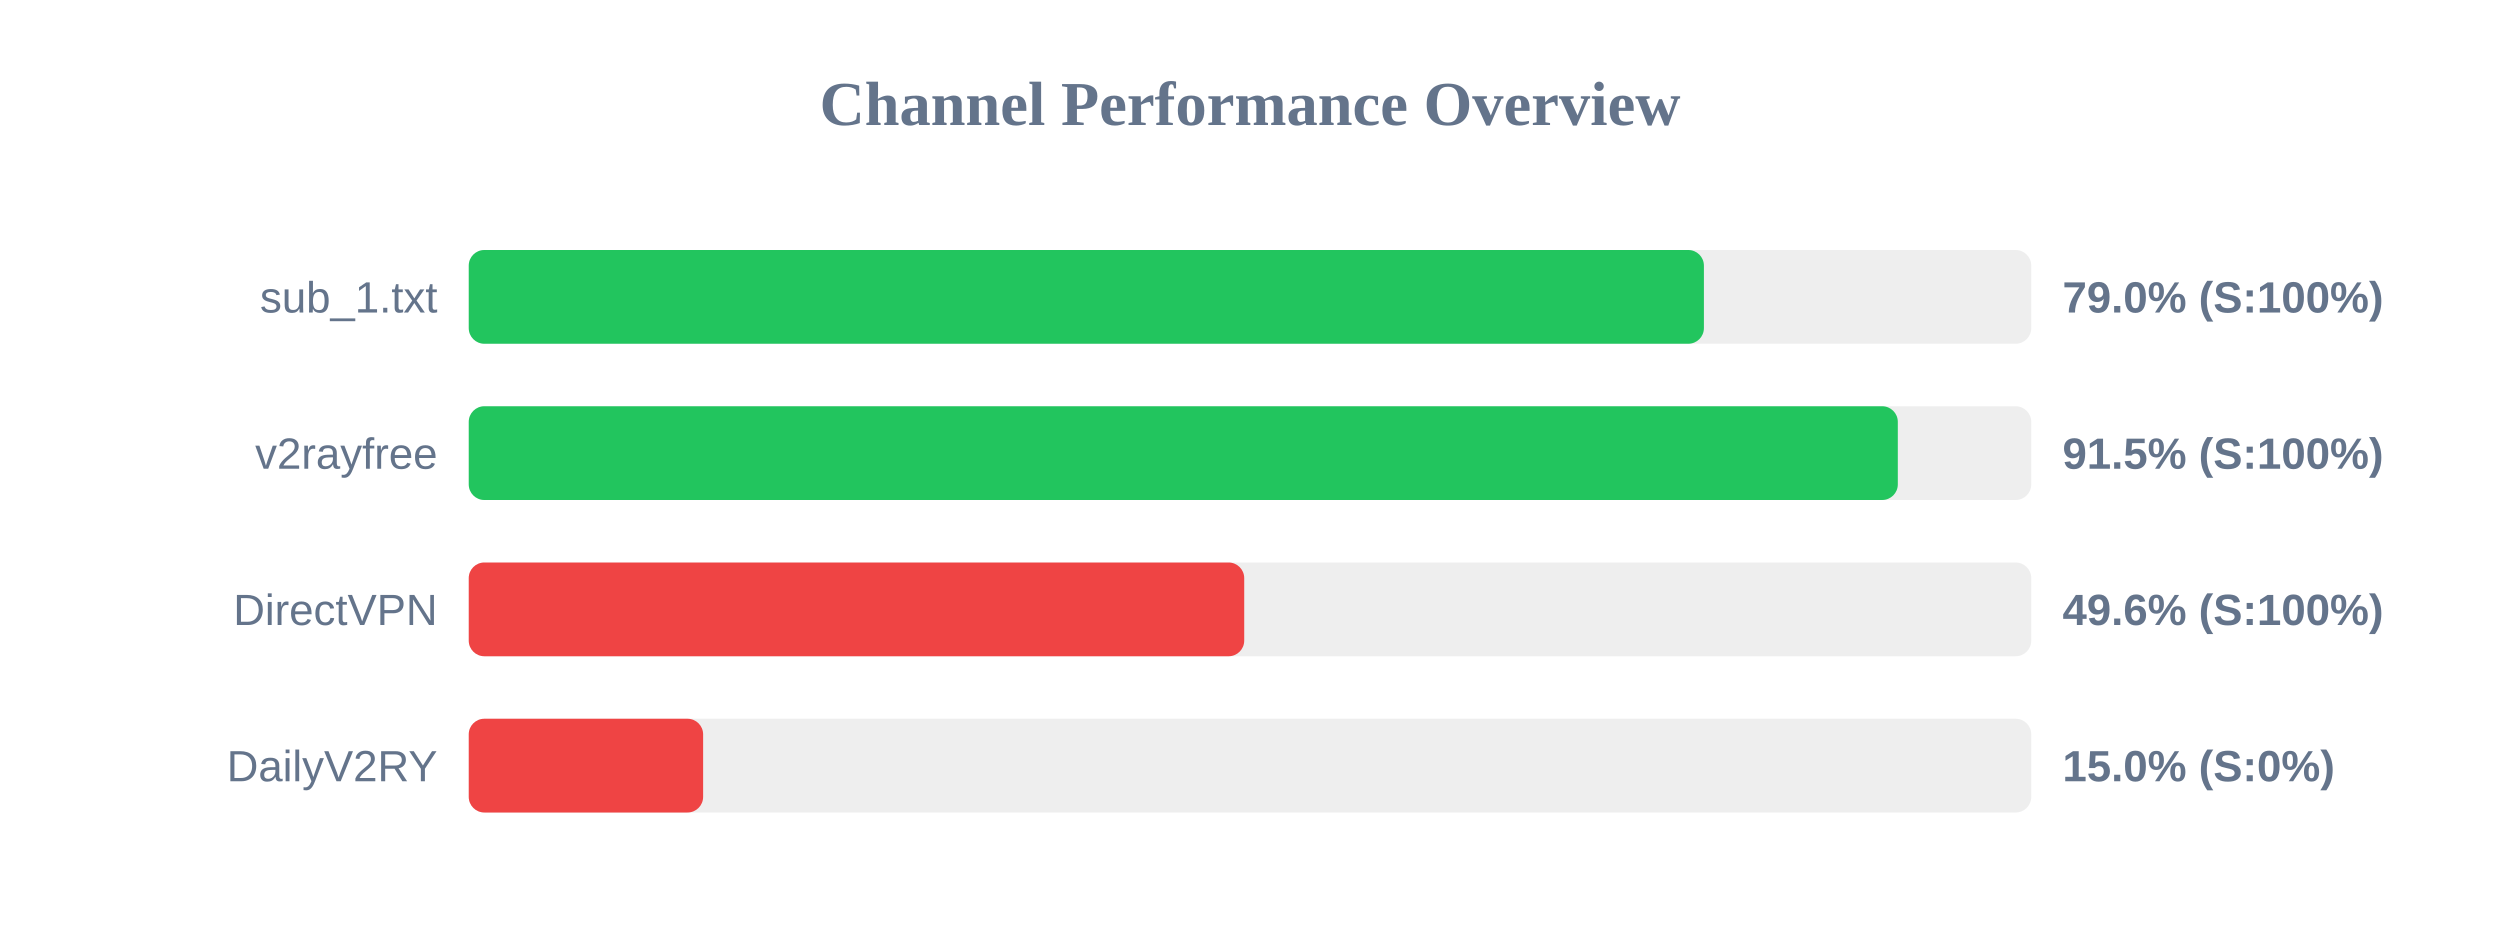
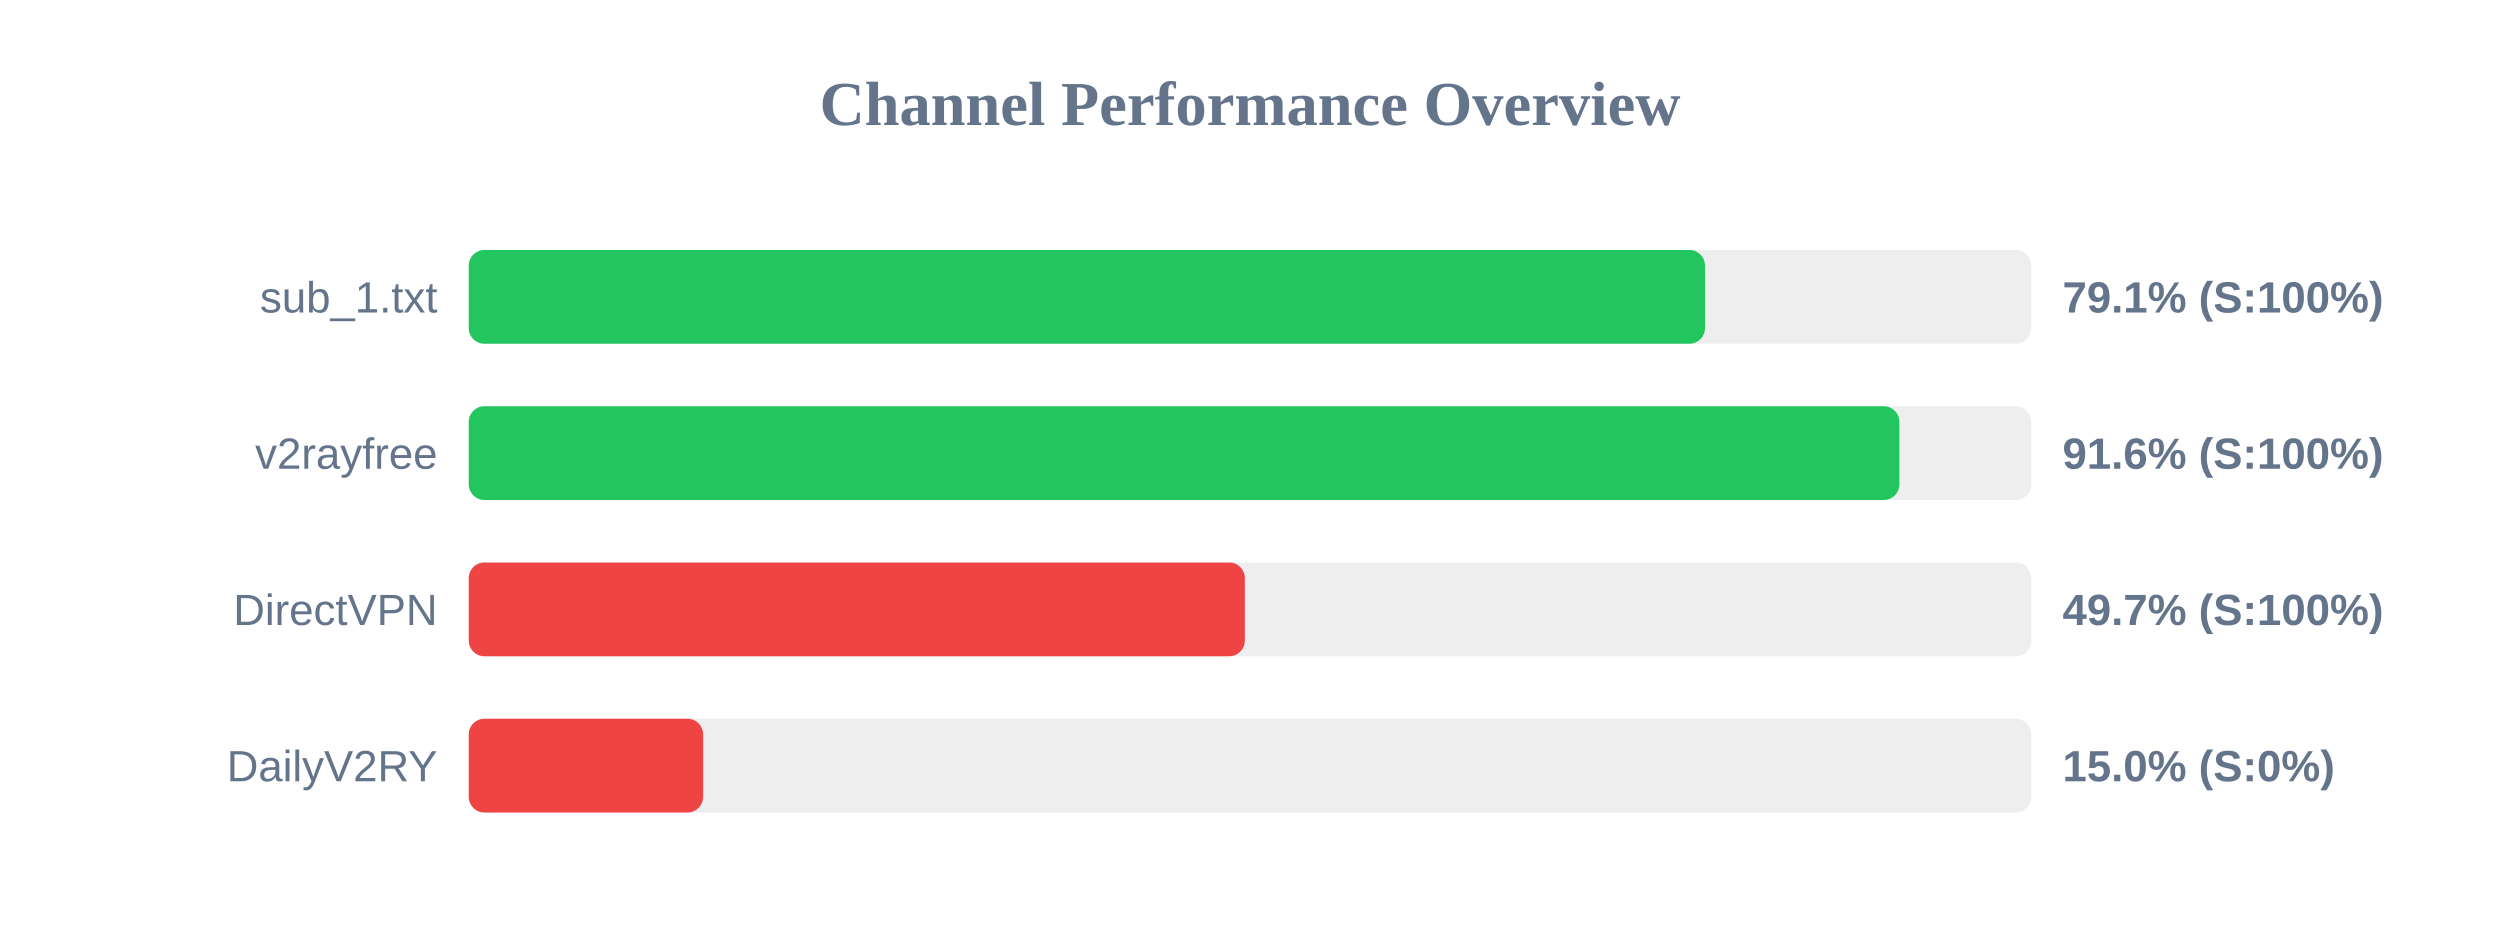
<svg xmlns="http://www.w3.org/2000/svg" width="800" height="300" version="1.1">
  <style>
        .row { font: 14px Arial; fill: #64748b; }
        .score { font: bold 14px Arial; fill: #64748b; }
    </style>
  <text x="400" y="40" text-anchor="middle" font-size="20px" font-weight="bold" fill="#64748b">Channel Performance Overview</text>
  <rect x="150" y="80" width="500" height="30" fill="#eee" rx="5" />
-   <rect x="150" y="80" width="395.25" height="30" fill="#22c55e" rx="5" />
+   <rect x="150" y="80" width="395.6" height="30" fill="#22c55e" rx="5" />
  <text x="140" y="100" text-anchor="end" class="row">sub_1.txt</text>
-   <text x="660" y="100" text-anchor="start" class="score">79.0% (S:100%)</text>
+   <text x="660" y="100" text-anchor="start" class="score">79.1% (S:100%)</text>
  <rect x="150" y="130" width="500" height="30" fill="#eee" rx="5" />
-   <rect x="150" y="130" width="457.3" height="30" fill="#22c55e" rx="5" />
+   <rect x="150" y="130" width="457.8" height="30" fill="#22c55e" rx="5" />
  <text x="140" y="150" text-anchor="end" class="row">v2rayfree</text>
-   <text x="660" y="150" text-anchor="start" class="score">91.5% (S:100%)</text>
+   <text x="660" y="150" text-anchor="start" class="score">91.6% (S:100%)</text>
  <rect x="150" y="180" width="500" height="30" fill="#eee" rx="5" />
-   <rect x="150" y="180" width="248.15" height="30" fill="#ef4444" rx="5" />
+   <rect x="150" y="180" width="248.35" height="30" fill="#ef4444" rx="5" />
  <text x="140" y="200" text-anchor="end" class="row">DirectVPN</text>
-   <text x="660" y="200" text-anchor="start" class="score">49.6% (S:100%)</text>
+   <text x="660" y="200" text-anchor="start" class="score">49.7% (S:100%)</text>
  <rect x="150" y="230" width="500" height="30" fill="#eee" rx="5" />
  <rect x="150" y="230" width="75.0" height="30" fill="#ef4444" rx="5" />
  <text x="140" y="250" text-anchor="end" class="row">DailyV2RY</text>
  <text x="660" y="250" text-anchor="start" class="score">15.0% (S:0%)</text>
</svg>
